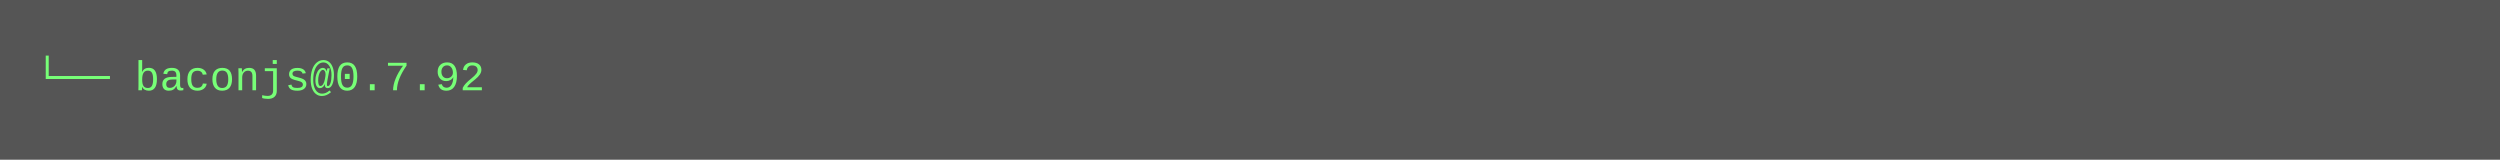
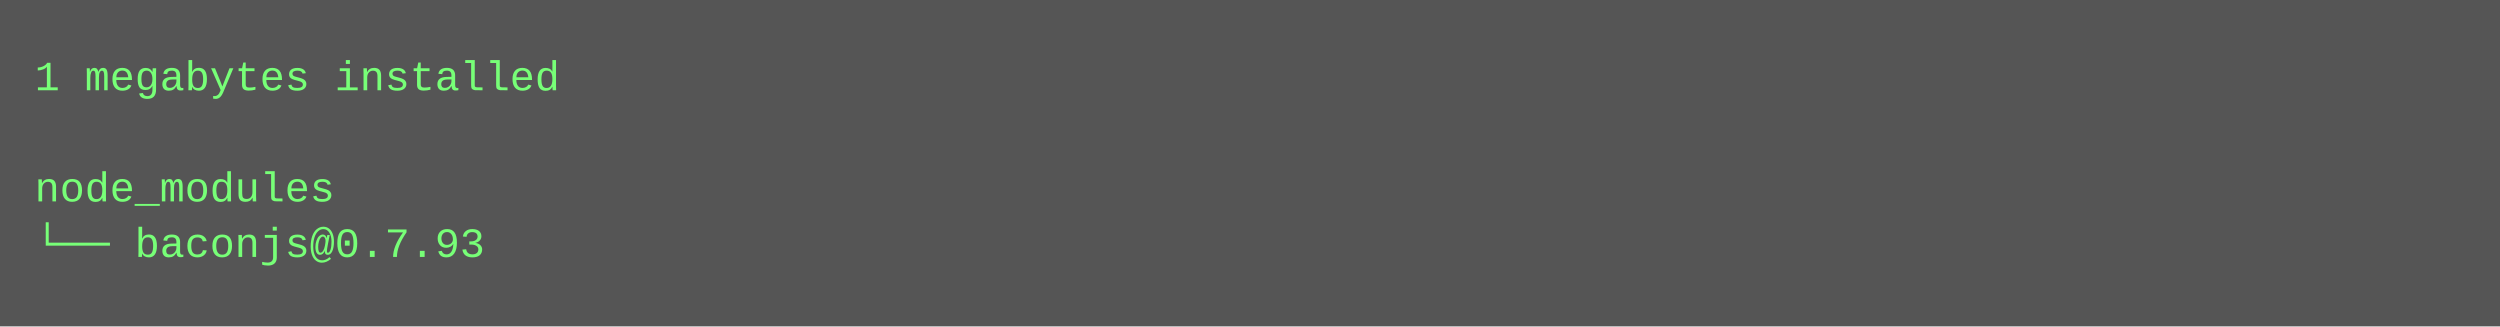
- <svg xmlns="http://www.w3.org/2000/svg" height="46" width="720">
-   <rect height="46" fill="#555" width="720" />
+ <svg xmlns="http://www.w3.org/2000/svg" height="94" width="720">
+   <rect height="94" fill="#555" width="720" />
  <text fill="#7f7" font-family="Courier New" font-size="12" xml:space="preserve">
-     <tspan x="10" y="26">└── baconjs@0.7.92</tspan>
+     <tspan x="10" y="26">1 megabytes installed</tspan>
+     <tspan x="10" y="42" />
+     <tspan x="10" y="58">node_modules</tspan>
+     <tspan x="10" y="74">└── baconjs@0.7.93</tspan>
  </text>
</svg>
